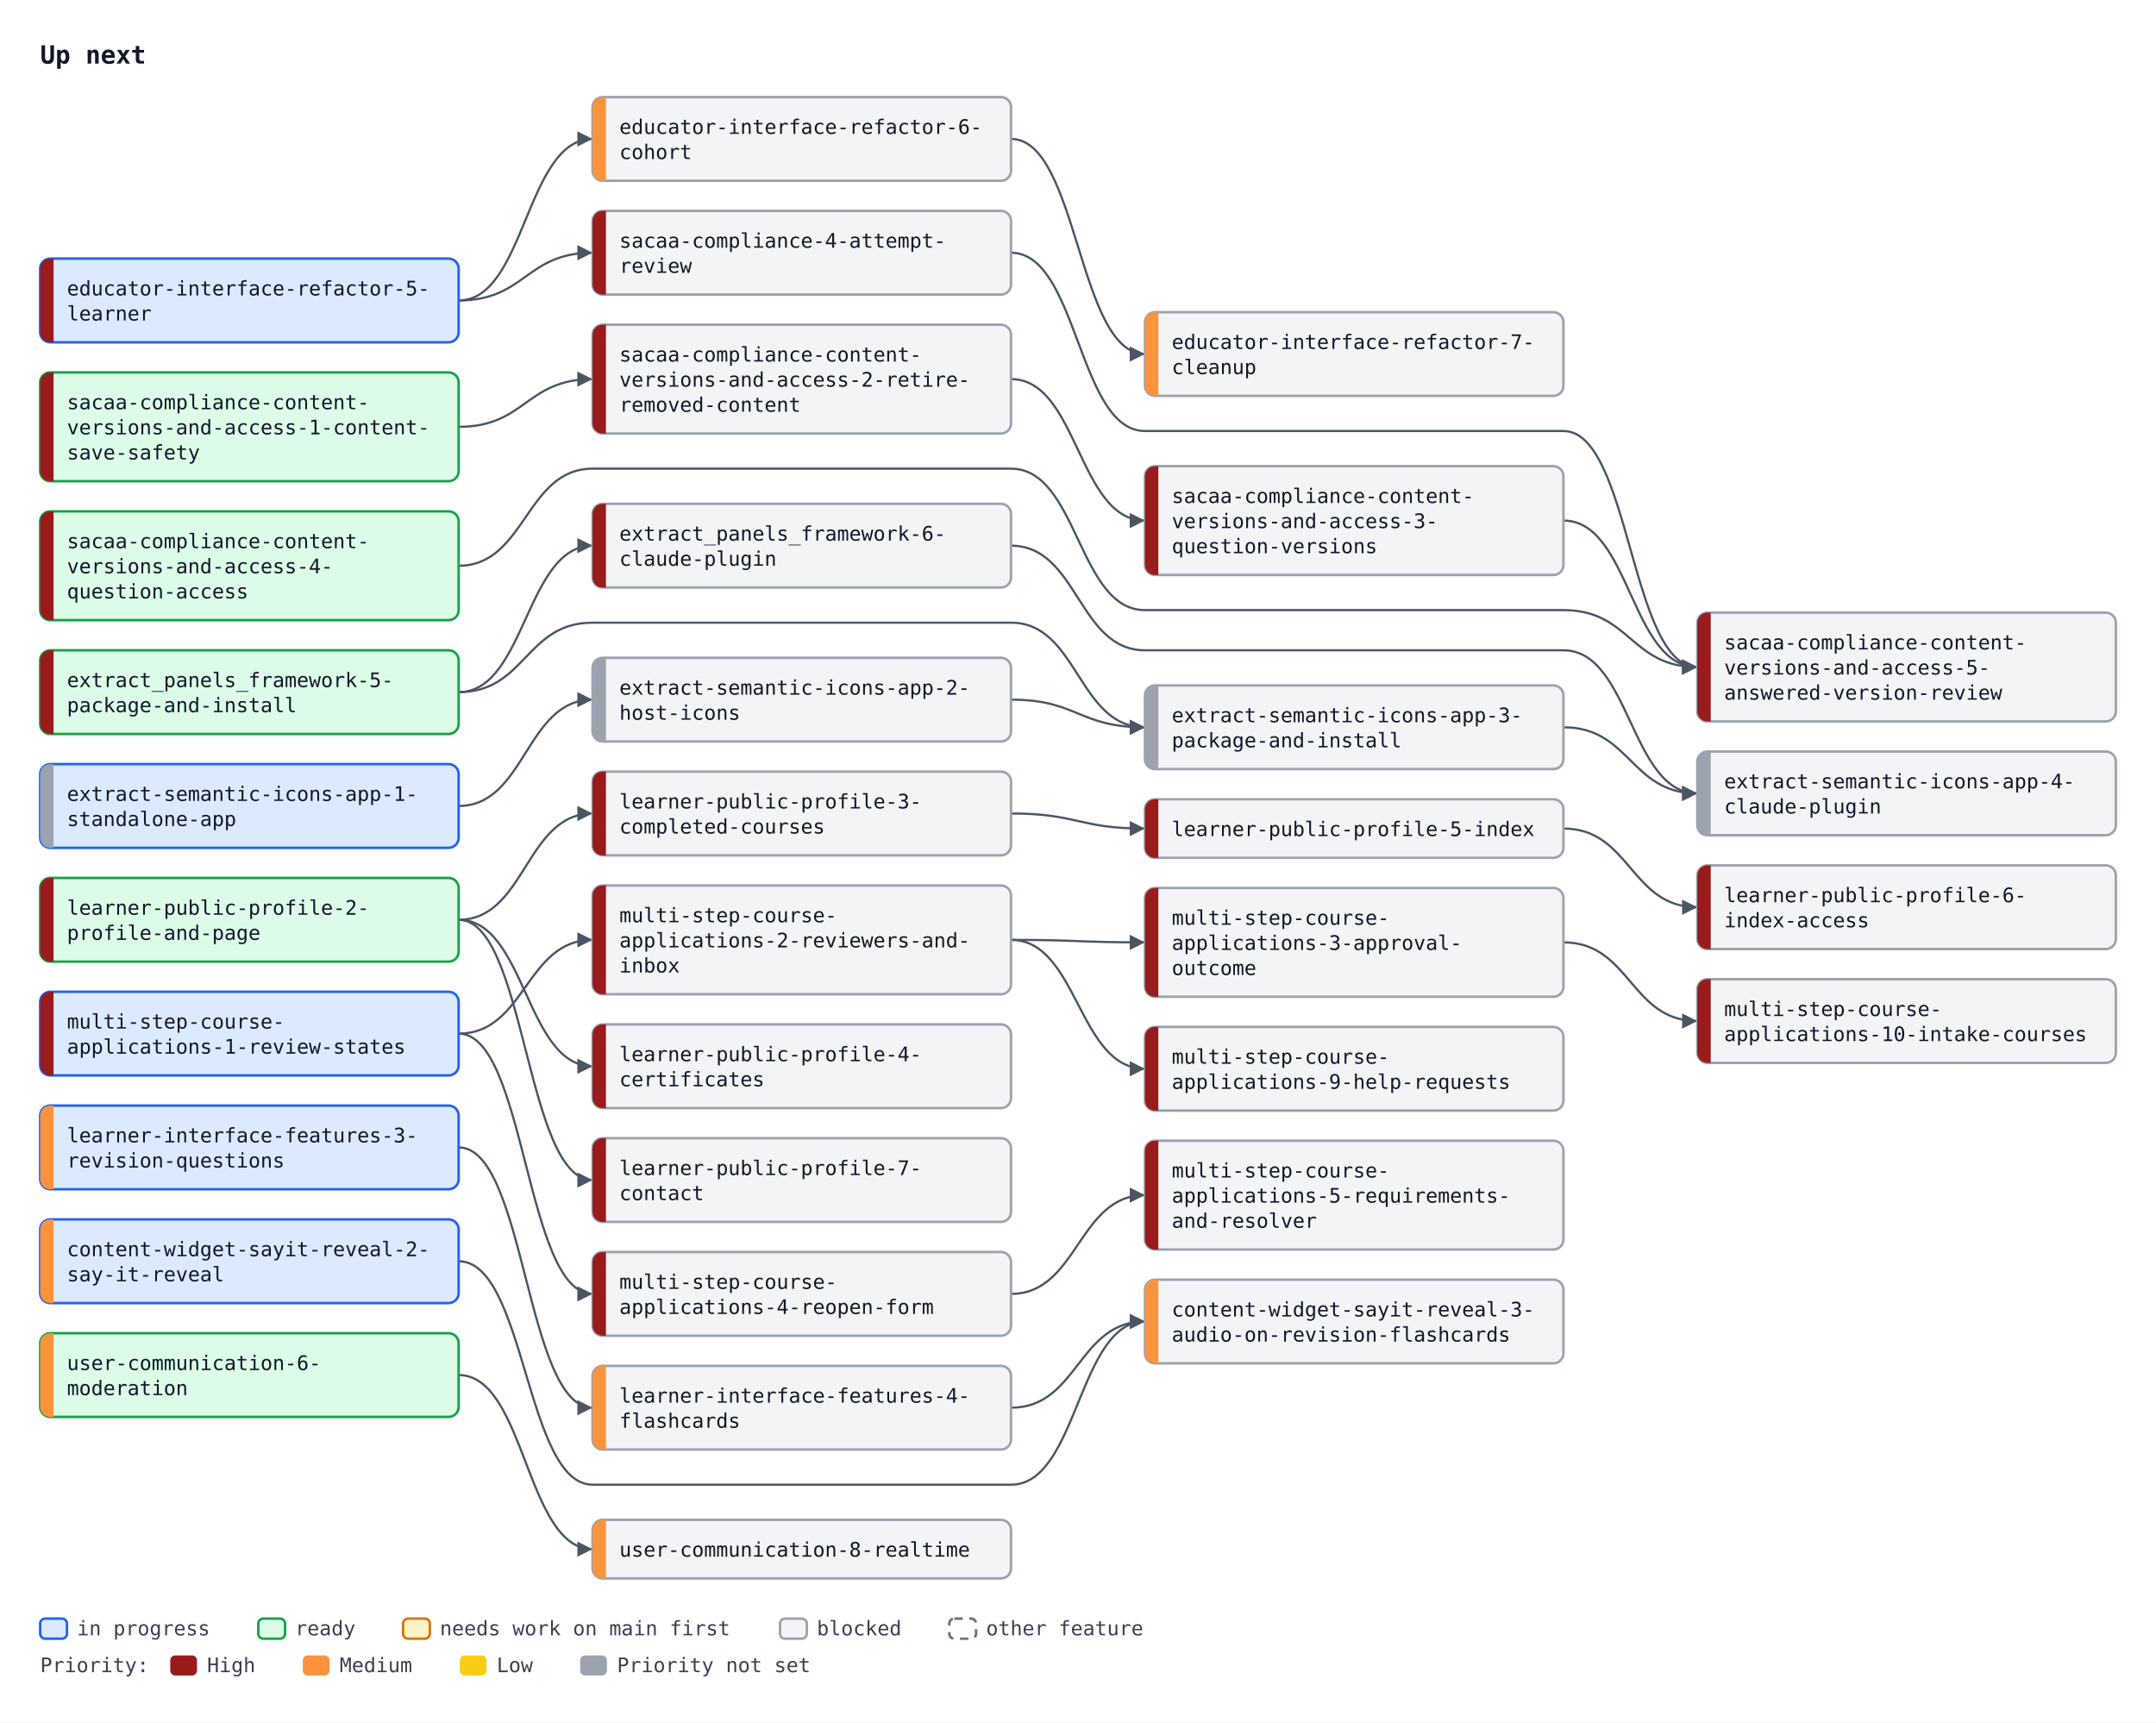
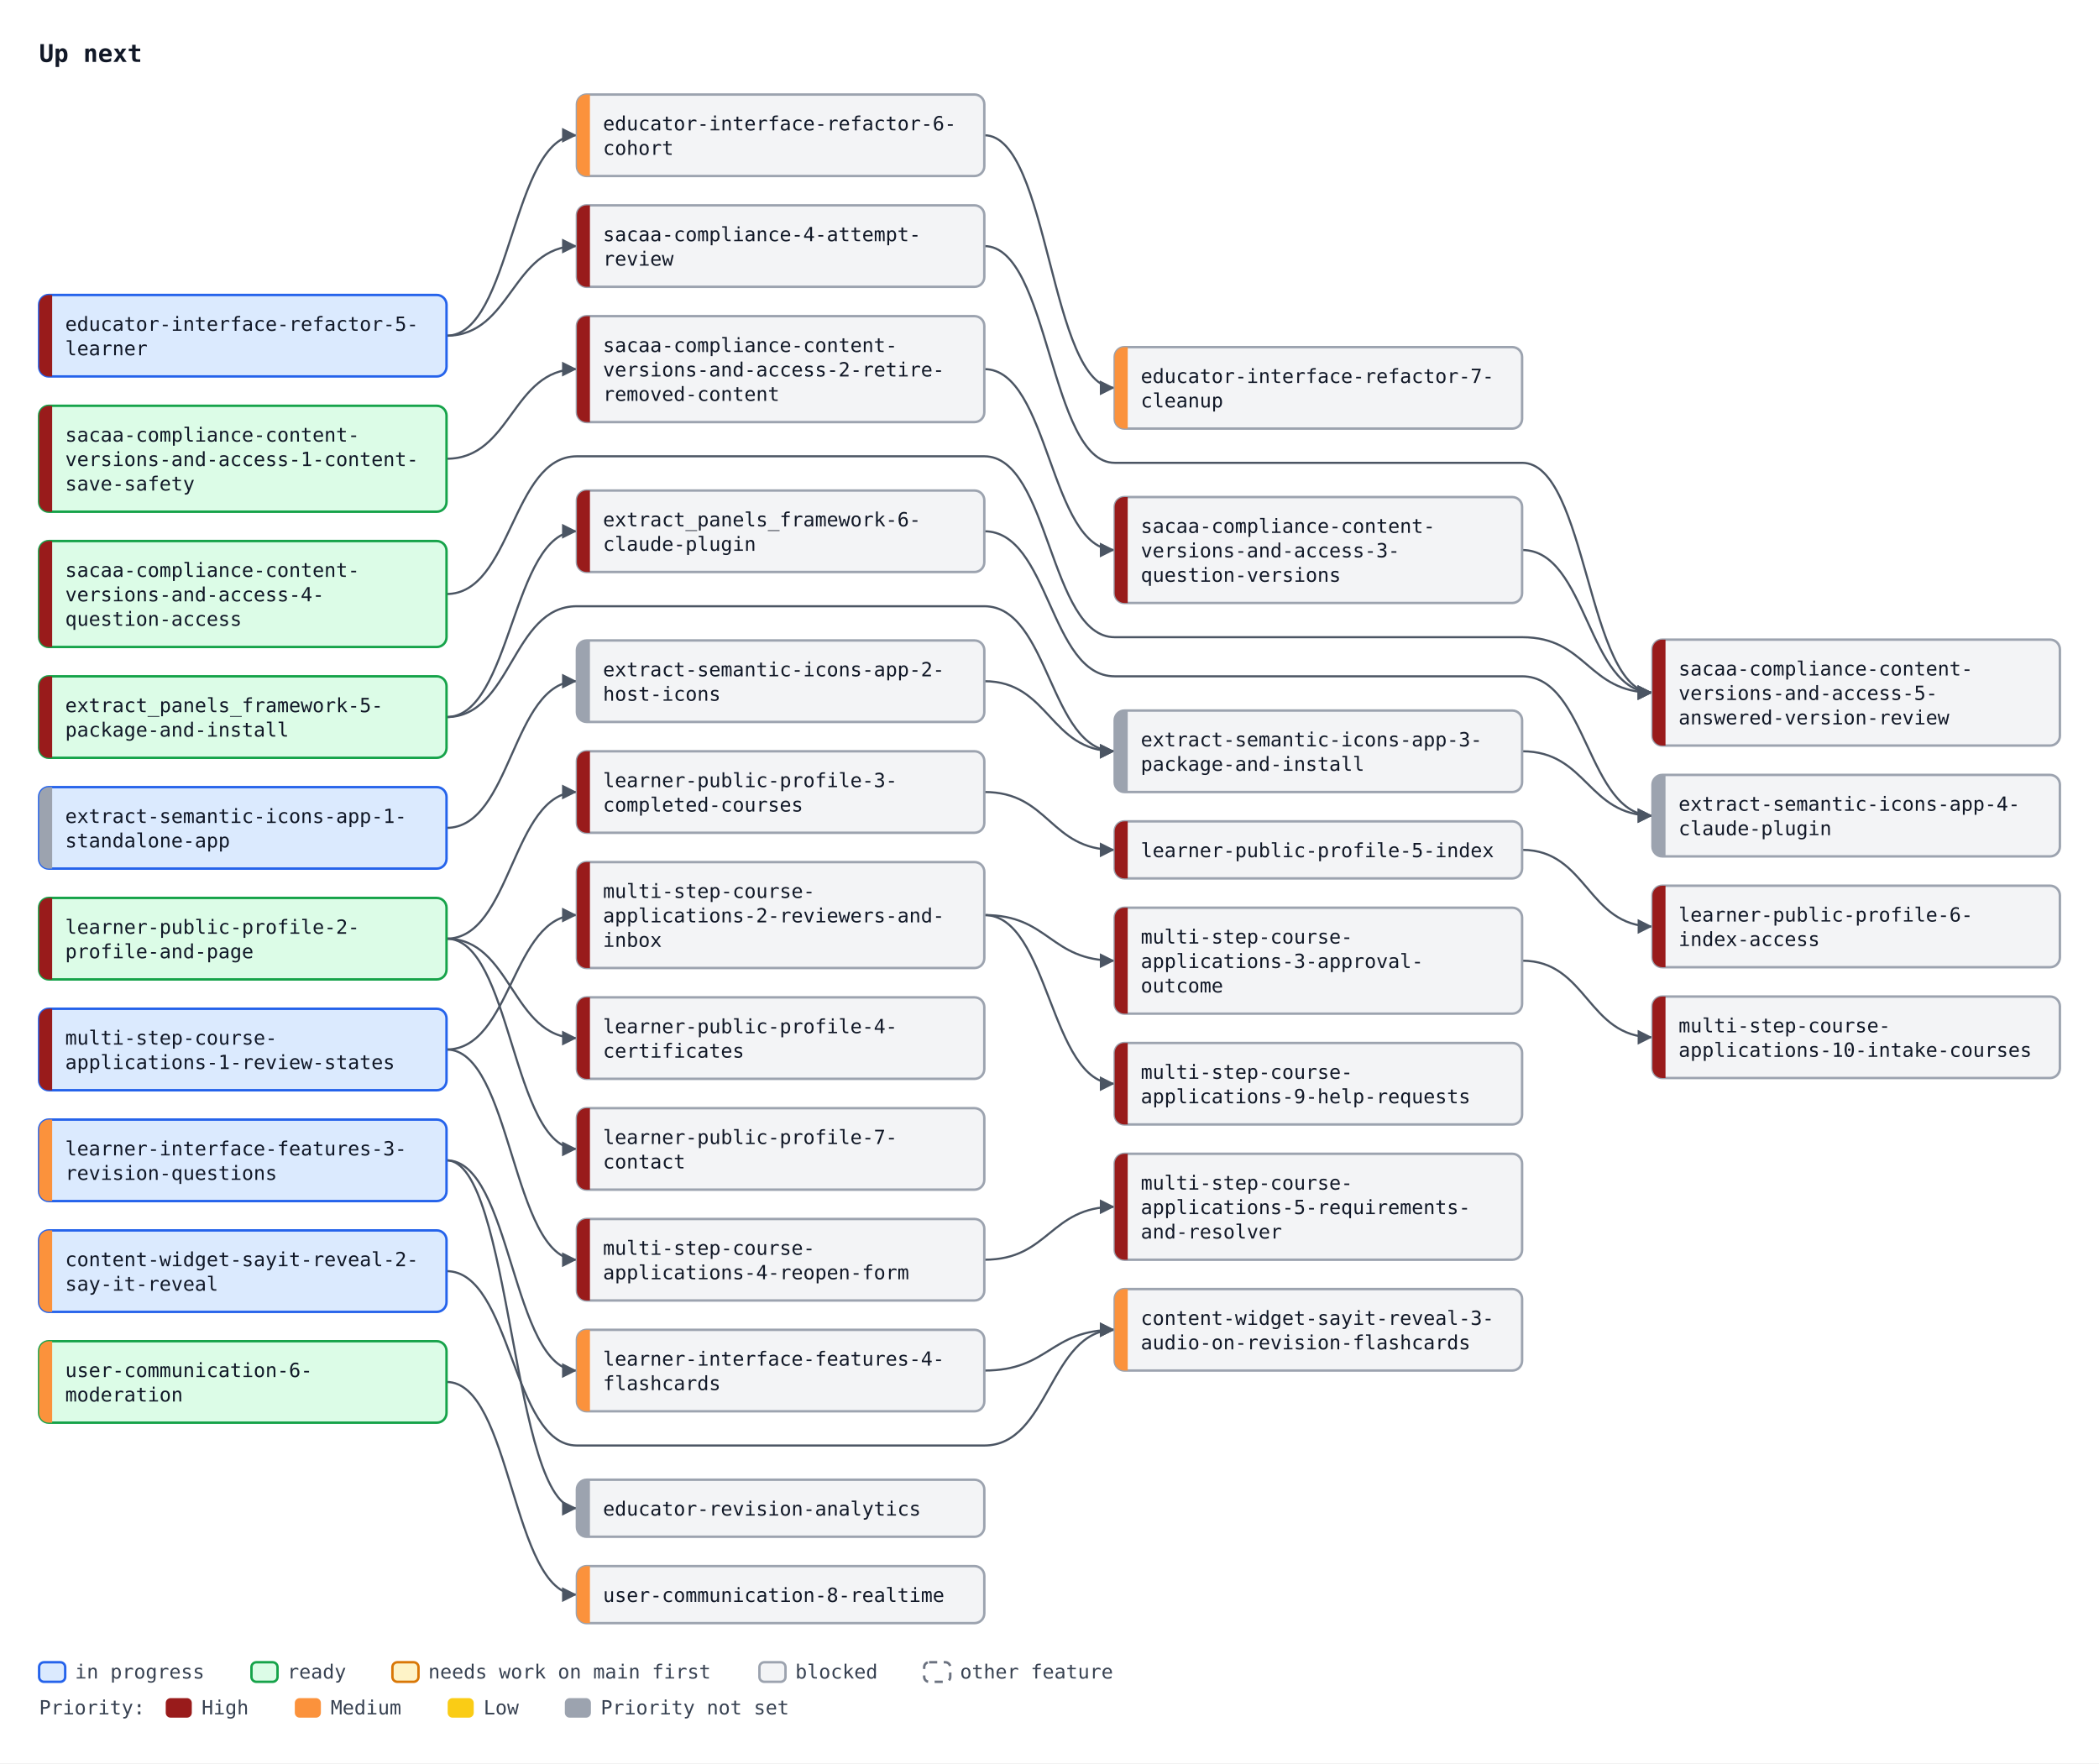
- <svg xmlns="http://www.w3.org/2000/svg" width="1288" height="1029" viewBox="0 0 1288 1029" font-family="ui-monospace, SFMono-Regular, Menlo, Consolas, monospace" font-size="12">
+ <svg xmlns="http://www.w3.org/2000/svg" width="1288" height="1082" viewBox="0 0 1288 1082" font-family="ui-monospace, SFMono-Regular, Menlo, Consolas, monospace" font-size="12">
  <defs>
    <marker id="arrow" viewBox="0 0 10 10" refX="10" refY="5" markerWidth="7" markerHeight="7" orient="auto-start-reverse">
      <path d="M0,0 L10,5 L0,10 z" fill="#4b5563" />
    </marker>
  </defs>
-   <rect width="1288" height="1029" fill="#ffffff" />
+   <rect width="1288" height="1082" fill="#ffffff" />
  <text x="24" y="38" font-size="15" font-weight="bold" fill="#111827">Up next</text>
-   <path d="M274.0,179.5 C314.0,179.5 314.0,83.0 354.0,83.0" fill="none" stroke="#4b5563" stroke-width="1.3" marker-end="url(#arrow)" />
-   <path d="M604.0,83.0 C644.0,83.0 644.0,211.5 684.0,211.5" fill="none" stroke="#4b5563" stroke-width="1.3" marker-end="url(#arrow)" />
-   <path d="M274.0,179.5 C314.0,179.5 314.0,151.0 354.0,151.0" fill="none" stroke="#4b5563" stroke-width="1.3" marker-end="url(#arrow)" />
-   <path d="M274.0,255.0 C314.0,255.0 314.0,226.5 354.0,226.5" fill="none" stroke="#4b5563" stroke-width="1.3" marker-end="url(#arrow)" />
-   <path d="M604.0,226.5 C644.0,226.5 644.0,311.0 684.0,311.0" fill="none" stroke="#4b5563" stroke-width="1.3" marker-end="url(#arrow)" />
-   <path d="M604.0,151.0 C644.0,151.0 644.0,257.5 684.0,257.5 L934.0,257.5 C974.0,257.5 974.0,398.5 1014.0,398.5" fill="none" stroke="#4b5563" stroke-width="1.3" marker-end="url(#arrow)" />
-   <path d="M934.0,311.0 C974.0,311.0 974.0,398.5 1014.0,398.5" fill="none" stroke="#4b5563" stroke-width="1.3" marker-end="url(#arrow)" />
-   <path d="M274.0,338.0 C314.0,338.0 314.0,280.0 354.0,280.0 L604.0,280.0 C644.0,280.0 644.0,364.5 684.0,364.5 L934.0,364.5 C974.0,364.5 974.0,398.5 1014.0,398.5" fill="none" stroke="#4b5563" stroke-width="1.3" marker-end="url(#arrow)" />
-   <path d="M274.0,413.5 C314.0,413.5 314.0,326.0 354.0,326.0" fill="none" stroke="#4b5563" stroke-width="1.3" marker-end="url(#arrow)" />
-   <path d="M274.0,549.5 C314.0,549.5 314.0,486.0 354.0,486.0" fill="none" stroke="#4b5563" stroke-width="1.3" marker-end="url(#arrow)" />
-   <path d="M274.0,549.5 C314.0,549.5 314.0,637.0 354.0,637.0" fill="none" stroke="#4b5563" stroke-width="1.3" marker-end="url(#arrow)" />
-   <path d="M604.0,486.0 C644.0,486.0 644.0,495.0 684.0,495.0" fill="none" stroke="#4b5563" stroke-width="1.3" marker-end="url(#arrow)" />
-   <path d="M934.0,495.0 C974.0,495.0 974.0,542.0 1014.0,542.0" fill="none" stroke="#4b5563" stroke-width="1.3" marker-end="url(#arrow)" />
-   <path d="M274.0,549.5 C314.0,549.5 314.0,705.0 354.0,705.0" fill="none" stroke="#4b5563" stroke-width="1.3" marker-end="url(#arrow)" />
-   <path d="M274.0,617.5 C314.0,617.5 314.0,561.5 354.0,561.5" fill="none" stroke="#4b5563" stroke-width="1.3" marker-end="url(#arrow)" />
-   <path d="M604.0,561.5 C644.0,561.5 644.0,563.0 684.0,563.0" fill="none" stroke="#4b5563" stroke-width="1.3" marker-end="url(#arrow)" />
-   <path d="M274.0,617.5 C314.0,617.5 314.0,773.0 354.0,773.0" fill="none" stroke="#4b5563" stroke-width="1.3" marker-end="url(#arrow)" />
-   <path d="M604.0,773.0 C644.0,773.0 644.0,714.0 684.0,714.0" fill="none" stroke="#4b5563" stroke-width="1.3" marker-end="url(#arrow)" />
-   <path d="M604.0,561.5 C644.0,561.5 644.0,638.5 684.0,638.5" fill="none" stroke="#4b5563" stroke-width="1.3" marker-end="url(#arrow)" />
-   <path d="M934.0,563.0 C974.0,563.0 974.0,610.0 1014.0,610.0" fill="none" stroke="#4b5563" stroke-width="1.3" marker-end="url(#arrow)" />
-   <path d="M274.0,685.5 C314.0,685.5 314.0,841.0 354.0,841.0" fill="none" stroke="#4b5563" stroke-width="1.3" marker-end="url(#arrow)" />
-   <path d="M274.0,753.5 C314.0,753.5 314.0,887.0 354.0,887.0 L604.0,887.0 C644.0,887.0 644.0,789.5 684.0,789.5" fill="none" stroke="#4b5563" stroke-width="1.3" marker-end="url(#arrow)" />
-   <path d="M604.0,841.0 C644.0,841.0 644.0,789.5 684.0,789.5" fill="none" stroke="#4b5563" stroke-width="1.3" marker-end="url(#arrow)" />
-   <path d="M274.0,821.5 C314.0,821.5 314.0,925.5 354.0,925.5" fill="none" stroke="#4b5563" stroke-width="1.3" marker-end="url(#arrow)" />
-   <path d="M274.0,481.5 C314.0,481.5 314.0,418.0 354.0,418.0" fill="none" stroke="#4b5563" stroke-width="1.3" marker-end="url(#arrow)" />
-   <path d="M604.0,418.0 C644.0,418.0 644.0,434.5 684.0,434.5" fill="none" stroke="#4b5563" stroke-width="1.3" marker-end="url(#arrow)" />
-   <path d="M274.0,413.5 C314.0,413.5 314.0,372.0 354.0,372.0 L604.0,372.0 C644.0,372.0 644.0,434.5 684.0,434.5" fill="none" stroke="#4b5563" stroke-width="1.3" marker-end="url(#arrow)" />
-   <path d="M934.0,434.5 C974.0,434.5 974.0,474.0 1014.0,474.0" fill="none" stroke="#4b5563" stroke-width="1.3" marker-end="url(#arrow)" />
-   <path d="M604.0,326.0 C644.0,326.0 644.0,388.5 684.0,388.5 L934.0,388.5 C974.0,388.5 974.0,474.0 1014.0,474.0" fill="none" stroke="#4b5563" stroke-width="1.3" marker-end="url(#arrow)" />
-   <rect x="24.0" y="154.5" width="250" height="50" rx="6" fill="#dbeafe" stroke="#2563eb" stroke-width="1.5" />
-   <path d="M32.0,154.5 H30.0 A6,6 0 0 0 24.0,160.5 V198.5 A6,6 0 0 0 30.0,204.5 H32.0 Z" fill="#991b1b" />
-   <text x="40.0" y="176.5" fill="#111827">educator-interface-refactor-5-</text>
-   <text x="40.0" y="191.5" fill="#111827">learner</text>
+   <path d="M274.0,206.0 C314.0,206.0 314.0,83.0 354.0,83.0" fill="none" stroke="#4b5563" stroke-width="1.3" marker-end="url(#arrow)" />
+   <path d="M604.0,83.0 C644.0,83.0 644.0,238.0 684.0,238.0" fill="none" stroke="#4b5563" stroke-width="1.3" marker-end="url(#arrow)" />
+   <path d="M274.0,206.0 C314.0,206.0 314.0,151.0 354.0,151.0" fill="none" stroke="#4b5563" stroke-width="1.3" marker-end="url(#arrow)" />
+   <path d="M274.0,281.5 C314.0,281.5 314.0,226.5 354.0,226.5" fill="none" stroke="#4b5563" stroke-width="1.3" marker-end="url(#arrow)" />
+   <path d="M604.0,226.5 C644.0,226.5 644.0,337.5 684.0,337.5" fill="none" stroke="#4b5563" stroke-width="1.3" marker-end="url(#arrow)" />
+   <path d="M604.0,151.0 C644.0,151.0 644.0,284.0 684.0,284.0 L934.0,284.0 C974.0,284.0 974.0,425.0 1014.0,425.0" fill="none" stroke="#4b5563" stroke-width="1.3" marker-end="url(#arrow)" />
+   <path d="M934.0,337.5 C974.0,337.5 974.0,425.0 1014.0,425.0" fill="none" stroke="#4b5563" stroke-width="1.3" marker-end="url(#arrow)" />
+   <path d="M274.0,364.5 C314.0,364.5 314.0,280.0 354.0,280.0 L604.0,280.0 C644.0,280.0 644.0,391.0 684.0,391.0 L934.0,391.0 C974.0,391.0 974.0,425.0 1014.0,425.0" fill="none" stroke="#4b5563" stroke-width="1.3" marker-end="url(#arrow)" />
+   <path d="M274.0,440.0 C314.0,440.0 314.0,326.0 354.0,326.0" fill="none" stroke="#4b5563" stroke-width="1.3" marker-end="url(#arrow)" />
+   <path d="M274.0,576.0 C314.0,576.0 314.0,486.0 354.0,486.0" fill="none" stroke="#4b5563" stroke-width="1.3" marker-end="url(#arrow)" />
+   <path d="M274.0,576.0 C314.0,576.0 314.0,637.0 354.0,637.0" fill="none" stroke="#4b5563" stroke-width="1.3" marker-end="url(#arrow)" />
+   <path d="M604.0,486.0 C644.0,486.0 644.0,521.5 684.0,521.5" fill="none" stroke="#4b5563" stroke-width="1.3" marker-end="url(#arrow)" />
+   <path d="M934.0,521.5 C974.0,521.5 974.0,568.5 1014.0,568.5" fill="none" stroke="#4b5563" stroke-width="1.3" marker-end="url(#arrow)" />
+   <path d="M274.0,576.0 C314.0,576.0 314.0,705.0 354.0,705.0" fill="none" stroke="#4b5563" stroke-width="1.3" marker-end="url(#arrow)" />
+   <path d="M274.0,644.0 C314.0,644.0 314.0,561.5 354.0,561.5" fill="none" stroke="#4b5563" stroke-width="1.3" marker-end="url(#arrow)" />
+   <path d="M604.0,561.5 C644.0,561.5 644.0,589.5 684.0,589.5" fill="none" stroke="#4b5563" stroke-width="1.3" marker-end="url(#arrow)" />
+   <path d="M274.0,644.0 C314.0,644.0 314.0,773.0 354.0,773.0" fill="none" stroke="#4b5563" stroke-width="1.3" marker-end="url(#arrow)" />
+   <path d="M604.0,773.0 C644.0,773.0 644.0,740.5 684.0,740.5" fill="none" stroke="#4b5563" stroke-width="1.3" marker-end="url(#arrow)" />
+   <path d="M604.0,561.5 C644.0,561.5 644.0,665.0 684.0,665.0" fill="none" stroke="#4b5563" stroke-width="1.3" marker-end="url(#arrow)" />
+   <path d="M934.0,589.5 C974.0,589.5 974.0,636.5 1014.0,636.5" fill="none" stroke="#4b5563" stroke-width="1.3" marker-end="url(#arrow)" />
+   <path d="M274.0,712.0 C314.0,712.0 314.0,841.0 354.0,841.0" fill="none" stroke="#4b5563" stroke-width="1.3" marker-end="url(#arrow)" />
+   <path d="M274.0,712.0 C314.0,712.0 314.0,925.5 354.0,925.5" fill="none" stroke="#4b5563" stroke-width="1.3" marker-end="url(#arrow)" />
+   <path d="M274.0,780.0 C314.0,780.0 314.0,887.0 354.0,887.0 L604.0,887.0 C644.0,887.0 644.0,816.0 684.0,816.0" fill="none" stroke="#4b5563" stroke-width="1.3" marker-end="url(#arrow)" />
+   <path d="M604.0,841.0 C644.0,841.0 644.0,816.0 684.0,816.0" fill="none" stroke="#4b5563" stroke-width="1.3" marker-end="url(#arrow)" />
+   <path d="M274.0,848.0 C314.0,848.0 314.0,978.5 354.0,978.5" fill="none" stroke="#4b5563" stroke-width="1.3" marker-end="url(#arrow)" />
+   <path d="M274.0,508.0 C314.0,508.0 314.0,418.0 354.0,418.0" fill="none" stroke="#4b5563" stroke-width="1.3" marker-end="url(#arrow)" />
+   <path d="M604.0,418.0 C644.0,418.0 644.0,461.0 684.0,461.0" fill="none" stroke="#4b5563" stroke-width="1.3" marker-end="url(#arrow)" />
+   <path d="M274.0,440.0 C314.0,440.0 314.0,372.0 354.0,372.0 L604.0,372.0 C644.0,372.0 644.0,461.0 684.0,461.0" fill="none" stroke="#4b5563" stroke-width="1.3" marker-end="url(#arrow)" />
+   <path d="M934.0,461.0 C974.0,461.0 974.0,500.5 1014.0,500.5" fill="none" stroke="#4b5563" stroke-width="1.3" marker-end="url(#arrow)" />
+   <path d="M604.0,326.0 C644.0,326.0 644.0,415.0 684.0,415.0 L934.0,415.0 C974.0,415.0 974.0,500.5 1014.0,500.5" fill="none" stroke="#4b5563" stroke-width="1.3" marker-end="url(#arrow)" />
+   <rect x="24.0" y="181.0" width="250" height="50" rx="6" fill="#dbeafe" stroke="#2563eb" stroke-width="1.5" />
+   <path d="M32.0,181.0 H30.0 A6,6 0 0 0 24.0,187.0 V225.0 A6,6 0 0 0 30.0,231.0 H32.0 Z" fill="#991b1b" />
+   <text x="40.0" y="203.0" fill="#111827">educator-interface-refactor-5-</text>
+   <text x="40.0" y="218.0" fill="#111827">learner</text>
  <rect x="354.0" y="58.0" width="250" height="50" rx="6" fill="#f3f4f6" stroke="#9ca3af" stroke-width="1.5" />
  <path d="M362.0,58.0 H360.0 A6,6 0 0 0 354.0,64.0 V102.0 A6,6 0 0 0 360.0,108.0 H362.0 Z" fill="#fb923c" />
  <text x="370.0" y="80.0" fill="#111827">educator-interface-refactor-6-</text>
  <text x="370.0" y="95.0" fill="#111827">cohort</text>
-   <rect x="684.0" y="186.5" width="250" height="50" rx="6" fill="#f3f4f6" stroke="#9ca3af" stroke-width="1.5" />
-   <path d="M692.0,186.5 H690.0 A6,6 0 0 0 684.0,192.5 V230.5 A6,6 0 0 0 690.0,236.5 H692.0 Z" fill="#fb923c" />
-   <text x="700.0" y="208.5" fill="#111827">educator-interface-refactor-7-</text>
-   <text x="700.0" y="223.5" fill="#111827">cleanup</text>
+   <rect x="684.0" y="213.0" width="250" height="50" rx="6" fill="#f3f4f6" stroke="#9ca3af" stroke-width="1.5" />
+   <path d="M692.0,213.0 H690.0 A6,6 0 0 0 684.0,219.0 V257.0 A6,6 0 0 0 690.0,263.0 H692.0 Z" fill="#fb923c" />
+   <text x="700.0" y="235.0" fill="#111827">educator-interface-refactor-7-</text>
+   <text x="700.0" y="250.0" fill="#111827">cleanup</text>
  <rect x="354.0" y="126.0" width="250" height="50" rx="6" fill="#f3f4f6" stroke="#9ca3af" stroke-width="1.5" />
  <path d="M362.0,126.0 H360.0 A6,6 0 0 0 354.0,132.0 V170.0 A6,6 0 0 0 360.0,176.0 H362.0 Z" fill="#991b1b" />
  <text x="370.0" y="148.0" fill="#111827">sacaa-compliance-4-attempt-</text>
  <text x="370.0" y="163.0" fill="#111827">review</text>
-   <rect x="24.0" y="222.5" width="250" height="65" rx="6" fill="#dcfce7" stroke="#16a34a" stroke-width="1.5" />
-   <path d="M32.0,222.5 H30.0 A6,6 0 0 0 24.0,228.5 V281.5 A6,6 0 0 0 30.0,287.5 H32.0 Z" fill="#991b1b" />
-   <text x="40.0" y="244.5" fill="#111827">sacaa-compliance-content-</text>
-   <text x="40.0" y="259.5" fill="#111827">versions-and-access-1-content-</text>
-   <text x="40.0" y="274.5" fill="#111827">save-safety</text>
+   <rect x="24.0" y="249.0" width="250" height="65" rx="6" fill="#dcfce7" stroke="#16a34a" stroke-width="1.5" />
+   <path d="M32.0,249.0 H30.0 A6,6 0 0 0 24.0,255.0 V308.0 A6,6 0 0 0 30.0,314.0 H32.0 Z" fill="#991b1b" />
+   <text x="40.0" y="271.0" fill="#111827">sacaa-compliance-content-</text>
+   <text x="40.0" y="286.0" fill="#111827">versions-and-access-1-content-</text>
+   <text x="40.0" y="301.0" fill="#111827">save-safety</text>
  <rect x="354.0" y="194.0" width="250" height="65" rx="6" fill="#f3f4f6" stroke="#9ca3af" stroke-width="1.5" />
  <path d="M362.0,194.0 H360.0 A6,6 0 0 0 354.0,200.0 V253.0 A6,6 0 0 0 360.0,259.0 H362.0 Z" fill="#991b1b" />
  <text x="370.0" y="216.0" fill="#111827">sacaa-compliance-content-</text>
  <text x="370.0" y="231.0" fill="#111827">versions-and-access-2-retire-</text>
  <text x="370.0" y="246.0" fill="#111827">removed-content</text>
-   <rect x="684.0" y="278.5" width="250" height="65" rx="6" fill="#f3f4f6" stroke="#9ca3af" stroke-width="1.5" />
-   <path d="M692.0,278.5 H690.0 A6,6 0 0 0 684.0,284.5 V337.5 A6,6 0 0 0 690.0,343.5 H692.0 Z" fill="#991b1b" />
-   <text x="700.0" y="300.5" fill="#111827">sacaa-compliance-content-</text>
-   <text x="700.0" y="315.5" fill="#111827">versions-and-access-3-</text>
-   <text x="700.0" y="330.5" fill="#111827">question-versions</text>
-   <rect x="24.0" y="305.5" width="250" height="65" rx="6" fill="#dcfce7" stroke="#16a34a" stroke-width="1.5" />
-   <path d="M32.0,305.5 H30.0 A6,6 0 0 0 24.0,311.5 V364.5 A6,6 0 0 0 30.0,370.5 H32.0 Z" fill="#991b1b" />
-   <text x="40.0" y="327.5" fill="#111827">sacaa-compliance-content-</text>
-   <text x="40.0" y="342.5" fill="#111827">versions-and-access-4-</text>
-   <text x="40.0" y="357.5" fill="#111827">question-access</text>
-   <rect x="1014.0" y="366.0" width="250" height="65" rx="6" fill="#f3f4f6" stroke="#9ca3af" stroke-width="1.5" />
-   <path d="M1022.0,366.0 H1020.0 A6,6 0 0 0 1014.0,372.0 V425.0 A6,6 0 0 0 1020.0,431.0 H1022.0 Z" fill="#991b1b" />
-   <text x="1030.0" y="388.0" fill="#111827">sacaa-compliance-content-</text>
-   <text x="1030.0" y="403.0" fill="#111827">versions-and-access-5-</text>
-   <text x="1030.0" y="418.0" fill="#111827">answered-version-review</text>
-   <rect x="24.0" y="388.5" width="250" height="50" rx="6" fill="#dcfce7" stroke="#16a34a" stroke-width="1.5" />
-   <path d="M32.0,388.5 H30.0 A6,6 0 0 0 24.0,394.5 V432.5 A6,6 0 0 0 30.0,438.5 H32.0 Z" fill="#991b1b" />
-   <text x="40.0" y="410.5" fill="#111827">extract_panels_framework-5-</text>
-   <text x="40.0" y="425.5" fill="#111827">package-and-install</text>
+   <rect x="684.0" y="305.0" width="250" height="65" rx="6" fill="#f3f4f6" stroke="#9ca3af" stroke-width="1.5" />
+   <path d="M692.0,305.0 H690.0 A6,6 0 0 0 684.0,311.0 V364.0 A6,6 0 0 0 690.0,370.0 H692.0 Z" fill="#991b1b" />
+   <text x="700.0" y="327.0" fill="#111827">sacaa-compliance-content-</text>
+   <text x="700.0" y="342.0" fill="#111827">versions-and-access-3-</text>
+   <text x="700.0" y="357.0" fill="#111827">question-versions</text>
+   <rect x="24.0" y="332.0" width="250" height="65" rx="6" fill="#dcfce7" stroke="#16a34a" stroke-width="1.5" />
+   <path d="M32.0,332.0 H30.0 A6,6 0 0 0 24.0,338.0 V391.0 A6,6 0 0 0 30.0,397.0 H32.0 Z" fill="#991b1b" />
+   <text x="40.0" y="354.0" fill="#111827">sacaa-compliance-content-</text>
+   <text x="40.0" y="369.0" fill="#111827">versions-and-access-4-</text>
+   <text x="40.0" y="384.0" fill="#111827">question-access</text>
+   <rect x="1014.0" y="392.5" width="250" height="65" rx="6" fill="#f3f4f6" stroke="#9ca3af" stroke-width="1.5" />
+   <path d="M1022.0,392.5 H1020.0 A6,6 0 0 0 1014.0,398.5 V451.5 A6,6 0 0 0 1020.0,457.5 H1022.0 Z" fill="#991b1b" />
+   <text x="1030.0" y="414.5" fill="#111827">sacaa-compliance-content-</text>
+   <text x="1030.0" y="429.5" fill="#111827">versions-and-access-5-</text>
+   <text x="1030.0" y="444.5" fill="#111827">answered-version-review</text>
+   <rect x="24.0" y="415.0" width="250" height="50" rx="6" fill="#dcfce7" stroke="#16a34a" stroke-width="1.5" />
+   <path d="M32.0,415.0 H30.0 A6,6 0 0 0 24.0,421.0 V459.0 A6,6 0 0 0 30.0,465.0 H32.0 Z" fill="#991b1b" />
+   <text x="40.0" y="437.0" fill="#111827">extract_panels_framework-5-</text>
+   <text x="40.0" y="452.0" fill="#111827">package-and-install</text>
  <rect x="354.0" y="301.0" width="250" height="50" rx="6" fill="#f3f4f6" stroke="#9ca3af" stroke-width="1.5" />
  <path d="M362.0,301.0 H360.0 A6,6 0 0 0 354.0,307.0 V345.0 A6,6 0 0 0 360.0,351.0 H362.0 Z" fill="#991b1b" />
  <text x="370.0" y="323.0" fill="#111827">extract_panels_framework-6-</text>
  <text x="370.0" y="338.0" fill="#111827">claude-plugin</text>
-   <rect x="24.0" y="524.5" width="250" height="50" rx="6" fill="#dcfce7" stroke="#16a34a" stroke-width="1.5" />
-   <path d="M32.0,524.5 H30.0 A6,6 0 0 0 24.0,530.5 V568.5 A6,6 0 0 0 30.0,574.5 H32.0 Z" fill="#991b1b" />
-   <text x="40.0" y="546.5" fill="#111827">learner-public-profile-2-</text>
-   <text x="40.0" y="561.5" fill="#111827">profile-and-page</text>
+   <rect x="24.0" y="551.0" width="250" height="50" rx="6" fill="#dcfce7" stroke="#16a34a" stroke-width="1.5" />
+   <path d="M32.0,551.0 H30.0 A6,6 0 0 0 24.0,557.0 V595.0 A6,6 0 0 0 30.0,601.0 H32.0 Z" fill="#991b1b" />
+   <text x="40.0" y="573.0" fill="#111827">learner-public-profile-2-</text>
+   <text x="40.0" y="588.0" fill="#111827">profile-and-page</text>
  <rect x="354.0" y="461.0" width="250" height="50" rx="6" fill="#f3f4f6" stroke="#9ca3af" stroke-width="1.5" />
  <path d="M362.0,461.0 H360.0 A6,6 0 0 0 354.0,467.0 V505.0 A6,6 0 0 0 360.0,511.0 H362.0 Z" fill="#991b1b" />
  <text x="370.0" y="483.0" fill="#111827">learner-public-profile-3-</text>
  <text x="370.0" y="498.0" fill="#111827">completed-courses</text>
  <rect x="354.0" y="612.0" width="250" height="50" rx="6" fill="#f3f4f6" stroke="#9ca3af" stroke-width="1.5" />
  <path d="M362.0,612.0 H360.0 A6,6 0 0 0 354.0,618.0 V656.0 A6,6 0 0 0 360.0,662.0 H362.0 Z" fill="#991b1b" />
  <text x="370.0" y="634.0" fill="#111827">learner-public-profile-4-</text>
  <text x="370.0" y="649.0" fill="#111827">certificates</text>
-   <rect x="684.0" y="477.5" width="250" height="35" rx="6" fill="#f3f4f6" stroke="#9ca3af" stroke-width="1.5" />
-   <path d="M692.0,477.5 H690.0 A6,6 0 0 0 684.0,483.5 V506.5 A6,6 0 0 0 690.0,512.5 H692.0 Z" fill="#991b1b" />
-   <text x="700.0" y="499.5" fill="#111827">learner-public-profile-5-index</text>
-   <rect x="1014.0" y="517.0" width="250" height="50" rx="6" fill="#f3f4f6" stroke="#9ca3af" stroke-width="1.5" />
-   <path d="M1022.0,517.0 H1020.0 A6,6 0 0 0 1014.0,523.0 V561.0 A6,6 0 0 0 1020.0,567.0 H1022.0 Z" fill="#991b1b" />
-   <text x="1030.0" y="539.0" fill="#111827">learner-public-profile-6-</text>
-   <text x="1030.0" y="554.0" fill="#111827">index-access</text>
+   <rect x="684.0" y="504.0" width="250" height="35" rx="6" fill="#f3f4f6" stroke="#9ca3af" stroke-width="1.5" />
+   <path d="M692.0,504.0 H690.0 A6,6 0 0 0 684.0,510.0 V533.0 A6,6 0 0 0 690.0,539.0 H692.0 Z" fill="#991b1b" />
+   <text x="700.0" y="526.0" fill="#111827">learner-public-profile-5-index</text>
+   <rect x="1014.0" y="543.5" width="250" height="50" rx="6" fill="#f3f4f6" stroke="#9ca3af" stroke-width="1.5" />
+   <path d="M1022.0,543.5 H1020.0 A6,6 0 0 0 1014.0,549.5 V587.5 A6,6 0 0 0 1020.0,593.5 H1022.0 Z" fill="#991b1b" />
+   <text x="1030.0" y="565.5" fill="#111827">learner-public-profile-6-</text>
+   <text x="1030.0" y="580.5" fill="#111827">index-access</text>
  <rect x="354.0" y="680.0" width="250" height="50" rx="6" fill="#f3f4f6" stroke="#9ca3af" stroke-width="1.5" />
  <path d="M362.0,680.0 H360.0 A6,6 0 0 0 354.0,686.0 V724.0 A6,6 0 0 0 360.0,730.0 H362.0 Z" fill="#991b1b" />
  <text x="370.0" y="702.0" fill="#111827">learner-public-profile-7-</text>
  <text x="370.0" y="717.0" fill="#111827">contact</text>
-   <rect x="24.0" y="592.5" width="250" height="50" rx="6" fill="#dbeafe" stroke="#2563eb" stroke-width="1.5" />
-   <path d="M32.0,592.5 H30.0 A6,6 0 0 0 24.0,598.5 V636.5 A6,6 0 0 0 30.0,642.5 H32.0 Z" fill="#991b1b" />
-   <text x="40.0" y="614.5" fill="#111827">multi-step-course-</text>
-   <text x="40.0" y="629.5" fill="#111827">applications-1-review-states</text>
+   <rect x="24.0" y="619.0" width="250" height="50" rx="6" fill="#dbeafe" stroke="#2563eb" stroke-width="1.5" />
+   <path d="M32.0,619.0 H30.0 A6,6 0 0 0 24.0,625.0 V663.0 A6,6 0 0 0 30.0,669.0 H32.0 Z" fill="#991b1b" />
+   <text x="40.0" y="641.0" fill="#111827">multi-step-course-</text>
+   <text x="40.0" y="656.0" fill="#111827">applications-1-review-states</text>
  <rect x="354.0" y="529.0" width="250" height="65" rx="6" fill="#f3f4f6" stroke="#9ca3af" stroke-width="1.5" />
  <path d="M362.0,529.0 H360.0 A6,6 0 0 0 354.0,535.0 V588.0 A6,6 0 0 0 360.0,594.0 H362.0 Z" fill="#991b1b" />
  <text x="370.0" y="551.0" fill="#111827">multi-step-course-</text>
  <text x="370.0" y="566.0" fill="#111827">applications-2-reviewers-and-</text>
  <text x="370.0" y="581.0" fill="#111827">inbox</text>
-   <rect x="684.0" y="530.5" width="250" height="65" rx="6" fill="#f3f4f6" stroke="#9ca3af" stroke-width="1.5" />
-   <path d="M692.0,530.5 H690.0 A6,6 0 0 0 684.0,536.5 V589.5 A6,6 0 0 0 690.0,595.5 H692.0 Z" fill="#991b1b" />
-   <text x="700.0" y="552.5" fill="#111827">multi-step-course-</text>
-   <text x="700.0" y="567.5" fill="#111827">applications-3-approval-</text>
-   <text x="700.0" y="582.5" fill="#111827">outcome</text>
+   <rect x="684.0" y="557.0" width="250" height="65" rx="6" fill="#f3f4f6" stroke="#9ca3af" stroke-width="1.5" />
+   <path d="M692.0,557.0 H690.0 A6,6 0 0 0 684.0,563.0 V616.0 A6,6 0 0 0 690.0,622.0 H692.0 Z" fill="#991b1b" />
+   <text x="700.0" y="579.0" fill="#111827">multi-step-course-</text>
+   <text x="700.0" y="594.0" fill="#111827">applications-3-approval-</text>
+   <text x="700.0" y="609.0" fill="#111827">outcome</text>
  <rect x="354.0" y="748.0" width="250" height="50" rx="6" fill="#f3f4f6" stroke="#9ca3af" stroke-width="1.5" />
  <path d="M362.0,748.0 H360.0 A6,6 0 0 0 354.0,754.0 V792.0 A6,6 0 0 0 360.0,798.0 H362.0 Z" fill="#991b1b" />
  <text x="370.0" y="770.0" fill="#111827">multi-step-course-</text>
  <text x="370.0" y="785.0" fill="#111827">applications-4-reopen-form</text>
-   <rect x="684.0" y="681.5" width="250" height="65" rx="6" fill="#f3f4f6" stroke="#9ca3af" stroke-width="1.5" />
-   <path d="M692.0,681.5 H690.0 A6,6 0 0 0 684.0,687.5 V740.5 A6,6 0 0 0 690.0,746.5 H692.0 Z" fill="#991b1b" />
-   <text x="700.0" y="703.5" fill="#111827">multi-step-course-</text>
-   <text x="700.0" y="718.5" fill="#111827">applications-5-requirements-</text>
-   <text x="700.0" y="733.5" fill="#111827">and-resolver</text>
-   <rect x="684.0" y="613.5" width="250" height="50" rx="6" fill="#f3f4f6" stroke="#9ca3af" stroke-width="1.5" />
-   <path d="M692.0,613.5 H690.0 A6,6 0 0 0 684.0,619.5 V657.5 A6,6 0 0 0 690.0,663.5 H692.0 Z" fill="#991b1b" />
-   <text x="700.0" y="635.5" fill="#111827">multi-step-course-</text>
-   <text x="700.0" y="650.5" fill="#111827">applications-9-help-requests</text>
-   <rect x="1014.0" y="585.0" width="250" height="50" rx="6" fill="#f3f4f6" stroke="#9ca3af" stroke-width="1.5" />
-   <path d="M1022.0,585.0 H1020.0 A6,6 0 0 0 1014.0,591.0 V629.0 A6,6 0 0 0 1020.0,635.0 H1022.0 Z" fill="#991b1b" />
-   <text x="1030.0" y="607.0" fill="#111827">multi-step-course-</text>
-   <text x="1030.0" y="622.0" fill="#111827">applications-10-intake-courses</text>
-   <rect x="24.0" y="660.5" width="250" height="50" rx="6" fill="#dbeafe" stroke="#2563eb" stroke-width="1.5" />
-   <path d="M32.0,660.5 H30.0 A6,6 0 0 0 24.0,666.5 V704.5 A6,6 0 0 0 30.0,710.5 H32.0 Z" fill="#fb923c" />
-   <text x="40.0" y="682.5" fill="#111827">learner-interface-features-3-</text>
-   <text x="40.0" y="697.5" fill="#111827">revision-questions</text>
+   <rect x="684.0" y="708.0" width="250" height="65" rx="6" fill="#f3f4f6" stroke="#9ca3af" stroke-width="1.5" />
+   <path d="M692.0,708.0 H690.0 A6,6 0 0 0 684.0,714.0 V767.0 A6,6 0 0 0 690.0,773.0 H692.0 Z" fill="#991b1b" />
+   <text x="700.0" y="730.0" fill="#111827">multi-step-course-</text>
+   <text x="700.0" y="745.0" fill="#111827">applications-5-requirements-</text>
+   <text x="700.0" y="760.0" fill="#111827">and-resolver</text>
+   <rect x="684.0" y="640.0" width="250" height="50" rx="6" fill="#f3f4f6" stroke="#9ca3af" stroke-width="1.5" />
+   <path d="M692.0,640.0 H690.0 A6,6 0 0 0 684.0,646.0 V684.0 A6,6 0 0 0 690.0,690.0 H692.0 Z" fill="#991b1b" />
+   <text x="700.0" y="662.0" fill="#111827">multi-step-course-</text>
+   <text x="700.0" y="677.0" fill="#111827">applications-9-help-requests</text>
+   <rect x="1014.0" y="611.5" width="250" height="50" rx="6" fill="#f3f4f6" stroke="#9ca3af" stroke-width="1.5" />
+   <path d="M1022.0,611.5 H1020.0 A6,6 0 0 0 1014.0,617.5 V655.5 A6,6 0 0 0 1020.0,661.5 H1022.0 Z" fill="#991b1b" />
+   <text x="1030.0" y="633.5" fill="#111827">multi-step-course-</text>
+   <text x="1030.0" y="648.5" fill="#111827">applications-10-intake-courses</text>
+   <rect x="24.0" y="687.0" width="250" height="50" rx="6" fill="#dbeafe" stroke="#2563eb" stroke-width="1.5" />
+   <path d="M32.0,687.0 H30.0 A6,6 0 0 0 24.0,693.0 V731.0 A6,6 0 0 0 30.0,737.0 H32.0 Z" fill="#fb923c" />
+   <text x="40.0" y="709.0" fill="#111827">learner-interface-features-3-</text>
+   <text x="40.0" y="724.0" fill="#111827">revision-questions</text>
  <rect x="354.0" y="816.0" width="250" height="50" rx="6" fill="#f3f4f6" stroke="#9ca3af" stroke-width="1.5" />
  <path d="M362.0,816.0 H360.0 A6,6 0 0 0 354.0,822.0 V860.0 A6,6 0 0 0 360.0,866.0 H362.0 Z" fill="#fb923c" />
  <text x="370.0" y="838.0" fill="#111827">learner-interface-features-4-</text>
  <text x="370.0" y="853.0" fill="#111827">flashcards</text>
-   <rect x="24.0" y="728.5" width="250" height="50" rx="6" fill="#dbeafe" stroke="#2563eb" stroke-width="1.5" />
-   <path d="M32.0,728.5 H30.0 A6,6 0 0 0 24.0,734.5 V772.5 A6,6 0 0 0 30.0,778.5 H32.0 Z" fill="#fb923c" />
-   <text x="40.0" y="750.5" fill="#111827">content-widget-sayit-reveal-2-</text>
-   <text x="40.0" y="765.5" fill="#111827">say-it-reveal</text>
-   <rect x="684.0" y="764.5" width="250" height="50" rx="6" fill="#f3f4f6" stroke="#9ca3af" stroke-width="1.5" />
-   <path d="M692.0,764.5 H690.0 A6,6 0 0 0 684.0,770.5 V808.5 A6,6 0 0 0 690.0,814.5 H692.0 Z" fill="#fb923c" />
-   <text x="700.0" y="786.5" fill="#111827">content-widget-sayit-reveal-3-</text>
-   <text x="700.0" y="801.5" fill="#111827">audio-on-revision-flashcards</text>
-   <rect x="24.0" y="796.5" width="250" height="50" rx="6" fill="#dcfce7" stroke="#16a34a" stroke-width="1.5" />
-   <path d="M32.0,796.5 H30.0 A6,6 0 0 0 24.0,802.5 V840.5 A6,6 0 0 0 30.0,846.5 H32.0 Z" fill="#fb923c" />
-   <text x="40.0" y="818.5" fill="#111827">user-communication-6-</text>
-   <text x="40.0" y="833.5" fill="#111827">moderation</text>
  <rect x="354.0" y="908.0" width="250" height="35" rx="6" fill="#f3f4f6" stroke="#9ca3af" stroke-width="1.5" />
-   <path d="M362.0,908.0 H360.0 A6,6 0 0 0 354.0,914.0 V937.0 A6,6 0 0 0 360.0,943.0 H362.0 Z" fill="#fb923c" />
-   <text x="370.0" y="930.0" fill="#111827">user-communication-8-realtime</text>
-   <rect x="24.0" y="456.5" width="250" height="50" rx="6" fill="#dbeafe" stroke="#2563eb" stroke-width="1.5" />
-   <path d="M32.0,456.5 H30.0 A6,6 0 0 0 24.0,462.5 V500.5 A6,6 0 0 0 30.0,506.5 H32.0 Z" fill="#9ca3af" />
-   <text x="40.0" y="478.5" fill="#111827">extract-semantic-icons-app-1-</text>
-   <text x="40.0" y="493.5" fill="#111827">standalone-app</text>
+   <path d="M362.0,908.0 H360.0 A6,6 0 0 0 354.0,914.0 V937.0 A6,6 0 0 0 360.0,943.0 H362.0 Z" fill="#9ca3af" />
+   <text x="370.0" y="930.0" fill="#111827">educator-revision-analytics</text>
+   <rect x="24.0" y="755.0" width="250" height="50" rx="6" fill="#dbeafe" stroke="#2563eb" stroke-width="1.5" />
+   <path d="M32.0,755.0 H30.0 A6,6 0 0 0 24.0,761.0 V799.0 A6,6 0 0 0 30.0,805.0 H32.0 Z" fill="#fb923c" />
+   <text x="40.0" y="777.0" fill="#111827">content-widget-sayit-reveal-2-</text>
+   <text x="40.0" y="792.0" fill="#111827">say-it-reveal</text>
+   <rect x="684.0" y="791.0" width="250" height="50" rx="6" fill="#f3f4f6" stroke="#9ca3af" stroke-width="1.5" />
+   <path d="M692.0,791.0 H690.0 A6,6 0 0 0 684.0,797.0 V835.0 A6,6 0 0 0 690.0,841.0 H692.0 Z" fill="#fb923c" />
+   <text x="700.0" y="813.0" fill="#111827">content-widget-sayit-reveal-3-</text>
+   <text x="700.0" y="828.0" fill="#111827">audio-on-revision-flashcards</text>
+   <rect x="24.0" y="823.0" width="250" height="50" rx="6" fill="#dcfce7" stroke="#16a34a" stroke-width="1.5" />
+   <path d="M32.0,823.0 H30.0 A6,6 0 0 0 24.0,829.0 V867.0 A6,6 0 0 0 30.0,873.0 H32.0 Z" fill="#fb923c" />
+   <text x="40.0" y="845.0" fill="#111827">user-communication-6-</text>
+   <text x="40.0" y="860.0" fill="#111827">moderation</text>
+   <rect x="354.0" y="961.0" width="250" height="35" rx="6" fill="#f3f4f6" stroke="#9ca3af" stroke-width="1.5" />
+   <path d="M362.0,961.0 H360.0 A6,6 0 0 0 354.0,967.0 V990.0 A6,6 0 0 0 360.0,996.0 H362.0 Z" fill="#fb923c" />
+   <text x="370.0" y="983.0" fill="#111827">user-communication-8-realtime</text>
+   <rect x="24.0" y="483.0" width="250" height="50" rx="6" fill="#dbeafe" stroke="#2563eb" stroke-width="1.5" />
+   <path d="M32.0,483.0 H30.0 A6,6 0 0 0 24.0,489.0 V527.0 A6,6 0 0 0 30.0,533.0 H32.0 Z" fill="#9ca3af" />
+   <text x="40.0" y="505.0" fill="#111827">extract-semantic-icons-app-1-</text>
+   <text x="40.0" y="520.0" fill="#111827">standalone-app</text>
  <rect x="354.0" y="393.0" width="250" height="50" rx="6" fill="#f3f4f6" stroke="#9ca3af" stroke-width="1.5" />
  <path d="M362.0,393.0 H360.0 A6,6 0 0 0 354.0,399.0 V437.0 A6,6 0 0 0 360.0,443.0 H362.0 Z" fill="#9ca3af" />
  <text x="370.0" y="415.0" fill="#111827">extract-semantic-icons-app-2-</text>
  <text x="370.0" y="430.0" fill="#111827">host-icons</text>
-   <rect x="684.0" y="409.5" width="250" height="50" rx="6" fill="#f3f4f6" stroke="#9ca3af" stroke-width="1.5" />
-   <path d="M692.0,409.5 H690.0 A6,6 0 0 0 684.0,415.5 V453.5 A6,6 0 0 0 690.0,459.5 H692.0 Z" fill="#9ca3af" />
-   <text x="700.0" y="431.5" fill="#111827">extract-semantic-icons-app-3-</text>
-   <text x="700.0" y="446.5" fill="#111827">package-and-install</text>
-   <rect x="1014.0" y="449.0" width="250" height="50" rx="6" fill="#f3f4f6" stroke="#9ca3af" stroke-width="1.5" />
-   <path d="M1022.0,449.0 H1020.0 A6,6 0 0 0 1014.0,455.0 V493.0 A6,6 0 0 0 1020.0,499.0 H1022.0 Z" fill="#9ca3af" />
-   <text x="1030.0" y="471.0" fill="#111827">extract-semantic-icons-app-4-</text>
-   <text x="1030.0" y="486.0" fill="#111827">claude-plugin</text>
-   <rect x="24.0" y="967" width="16" height="12" rx="3" fill="#dbeafe" stroke="#2563eb" stroke-width="1.5" />
-   <text x="46.0" y="977" fill="#374151">in progress</text>
-   <rect x="154.3" y="967" width="16" height="12" rx="3" fill="#dcfce7" stroke="#16a34a" stroke-width="1.5" />
-   <text x="176.3" y="977" fill="#374151">ready</text>
-   <rect x="240.8" y="967" width="16" height="12" rx="3" fill="#fef3c7" stroke="#d97706" stroke-width="1.5" />
-   <text x="262.8" y="977" fill="#374151">needs work on main first</text>
-   <rect x="466.0" y="967" width="16" height="12" rx="3" fill="#f3f4f6" stroke="#9ca3af" stroke-width="1.5" />
-   <text x="488.0" y="977" fill="#374151">blocked</text>
-   <rect x="567.1" y="967" width="16" height="12" rx="3" fill="#ffffff" stroke="#6b7280" stroke-width="1.5" stroke-dasharray="5 4" />
-   <text x="589.1" y="977" fill="#374151">other feature</text>
-   <text x="24" y="999" fill="#374151">Priority:</text>
-   <rect x="101.7" y="989" width="16" height="12" rx="3" fill="#991b1b" />
-   <text x="123.7" y="999" fill="#374151">High</text>
-   <rect x="180.9" y="989" width="16" height="12" rx="3" fill="#fb923c" />
-   <text x="202.9" y="999" fill="#374151">Medium</text>
-   <rect x="274.7" y="989" width="16" height="12" rx="3" fill="#facc15" />
-   <text x="296.7" y="999" fill="#374151">Low</text>
-   <rect x="346.6" y="989" width="16" height="12" rx="3" fill="#9ca3af" />
-   <text x="368.6" y="999" fill="#374151">Priority not set</text>
+   <rect x="684.0" y="436.0" width="250" height="50" rx="6" fill="#f3f4f6" stroke="#9ca3af" stroke-width="1.5" />
+   <path d="M692.0,436.0 H690.0 A6,6 0 0 0 684.0,442.0 V480.0 A6,6 0 0 0 690.0,486.0 H692.0 Z" fill="#9ca3af" />
+   <text x="700.0" y="458.0" fill="#111827">extract-semantic-icons-app-3-</text>
+   <text x="700.0" y="473.0" fill="#111827">package-and-install</text>
+   <rect x="1014.0" y="475.5" width="250" height="50" rx="6" fill="#f3f4f6" stroke="#9ca3af" stroke-width="1.5" />
+   <path d="M1022.0,475.5 H1020.0 A6,6 0 0 0 1014.0,481.5 V519.5 A6,6 0 0 0 1020.0,525.5 H1022.0 Z" fill="#9ca3af" />
+   <text x="1030.0" y="497.5" fill="#111827">extract-semantic-icons-app-4-</text>
+   <text x="1030.0" y="512.5" fill="#111827">claude-plugin</text>
+   <rect x="24.0" y="1020" width="16" height="12" rx="3" fill="#dbeafe" stroke="#2563eb" stroke-width="1.5" />
+   <text x="46.0" y="1030" fill="#374151">in progress</text>
+   <rect x="154.3" y="1020" width="16" height="12" rx="3" fill="#dcfce7" stroke="#16a34a" stroke-width="1.5" />
+   <text x="176.3" y="1030" fill="#374151">ready</text>
+   <rect x="240.8" y="1020" width="16" height="12" rx="3" fill="#fef3c7" stroke="#d97706" stroke-width="1.5" />
+   <text x="262.8" y="1030" fill="#374151">needs work on main first</text>
+   <rect x="466.0" y="1020" width="16" height="12" rx="3" fill="#f3f4f6" stroke="#9ca3af" stroke-width="1.5" />
+   <text x="488.0" y="1030" fill="#374151">blocked</text>
+   <rect x="567.1" y="1020" width="16" height="12" rx="3" fill="#ffffff" stroke="#6b7280" stroke-width="1.5" stroke-dasharray="5 4" />
+   <text x="589.1" y="1030" fill="#374151">other feature</text>
+   <text x="24" y="1052" fill="#374151">Priority:</text>
+   <rect x="101.7" y="1042" width="16" height="12" rx="3" fill="#991b1b" />
+   <text x="123.7" y="1052" fill="#374151">High</text>
+   <rect x="180.9" y="1042" width="16" height="12" rx="3" fill="#fb923c" />
+   <text x="202.9" y="1052" fill="#374151">Medium</text>
+   <rect x="274.7" y="1042" width="16" height="12" rx="3" fill="#facc15" />
+   <text x="296.7" y="1052" fill="#374151">Low</text>
+   <rect x="346.6" y="1042" width="16" height="12" rx="3" fill="#9ca3af" />
+   <text x="368.6" y="1052" fill="#374151">Priority not set</text>
</svg>
